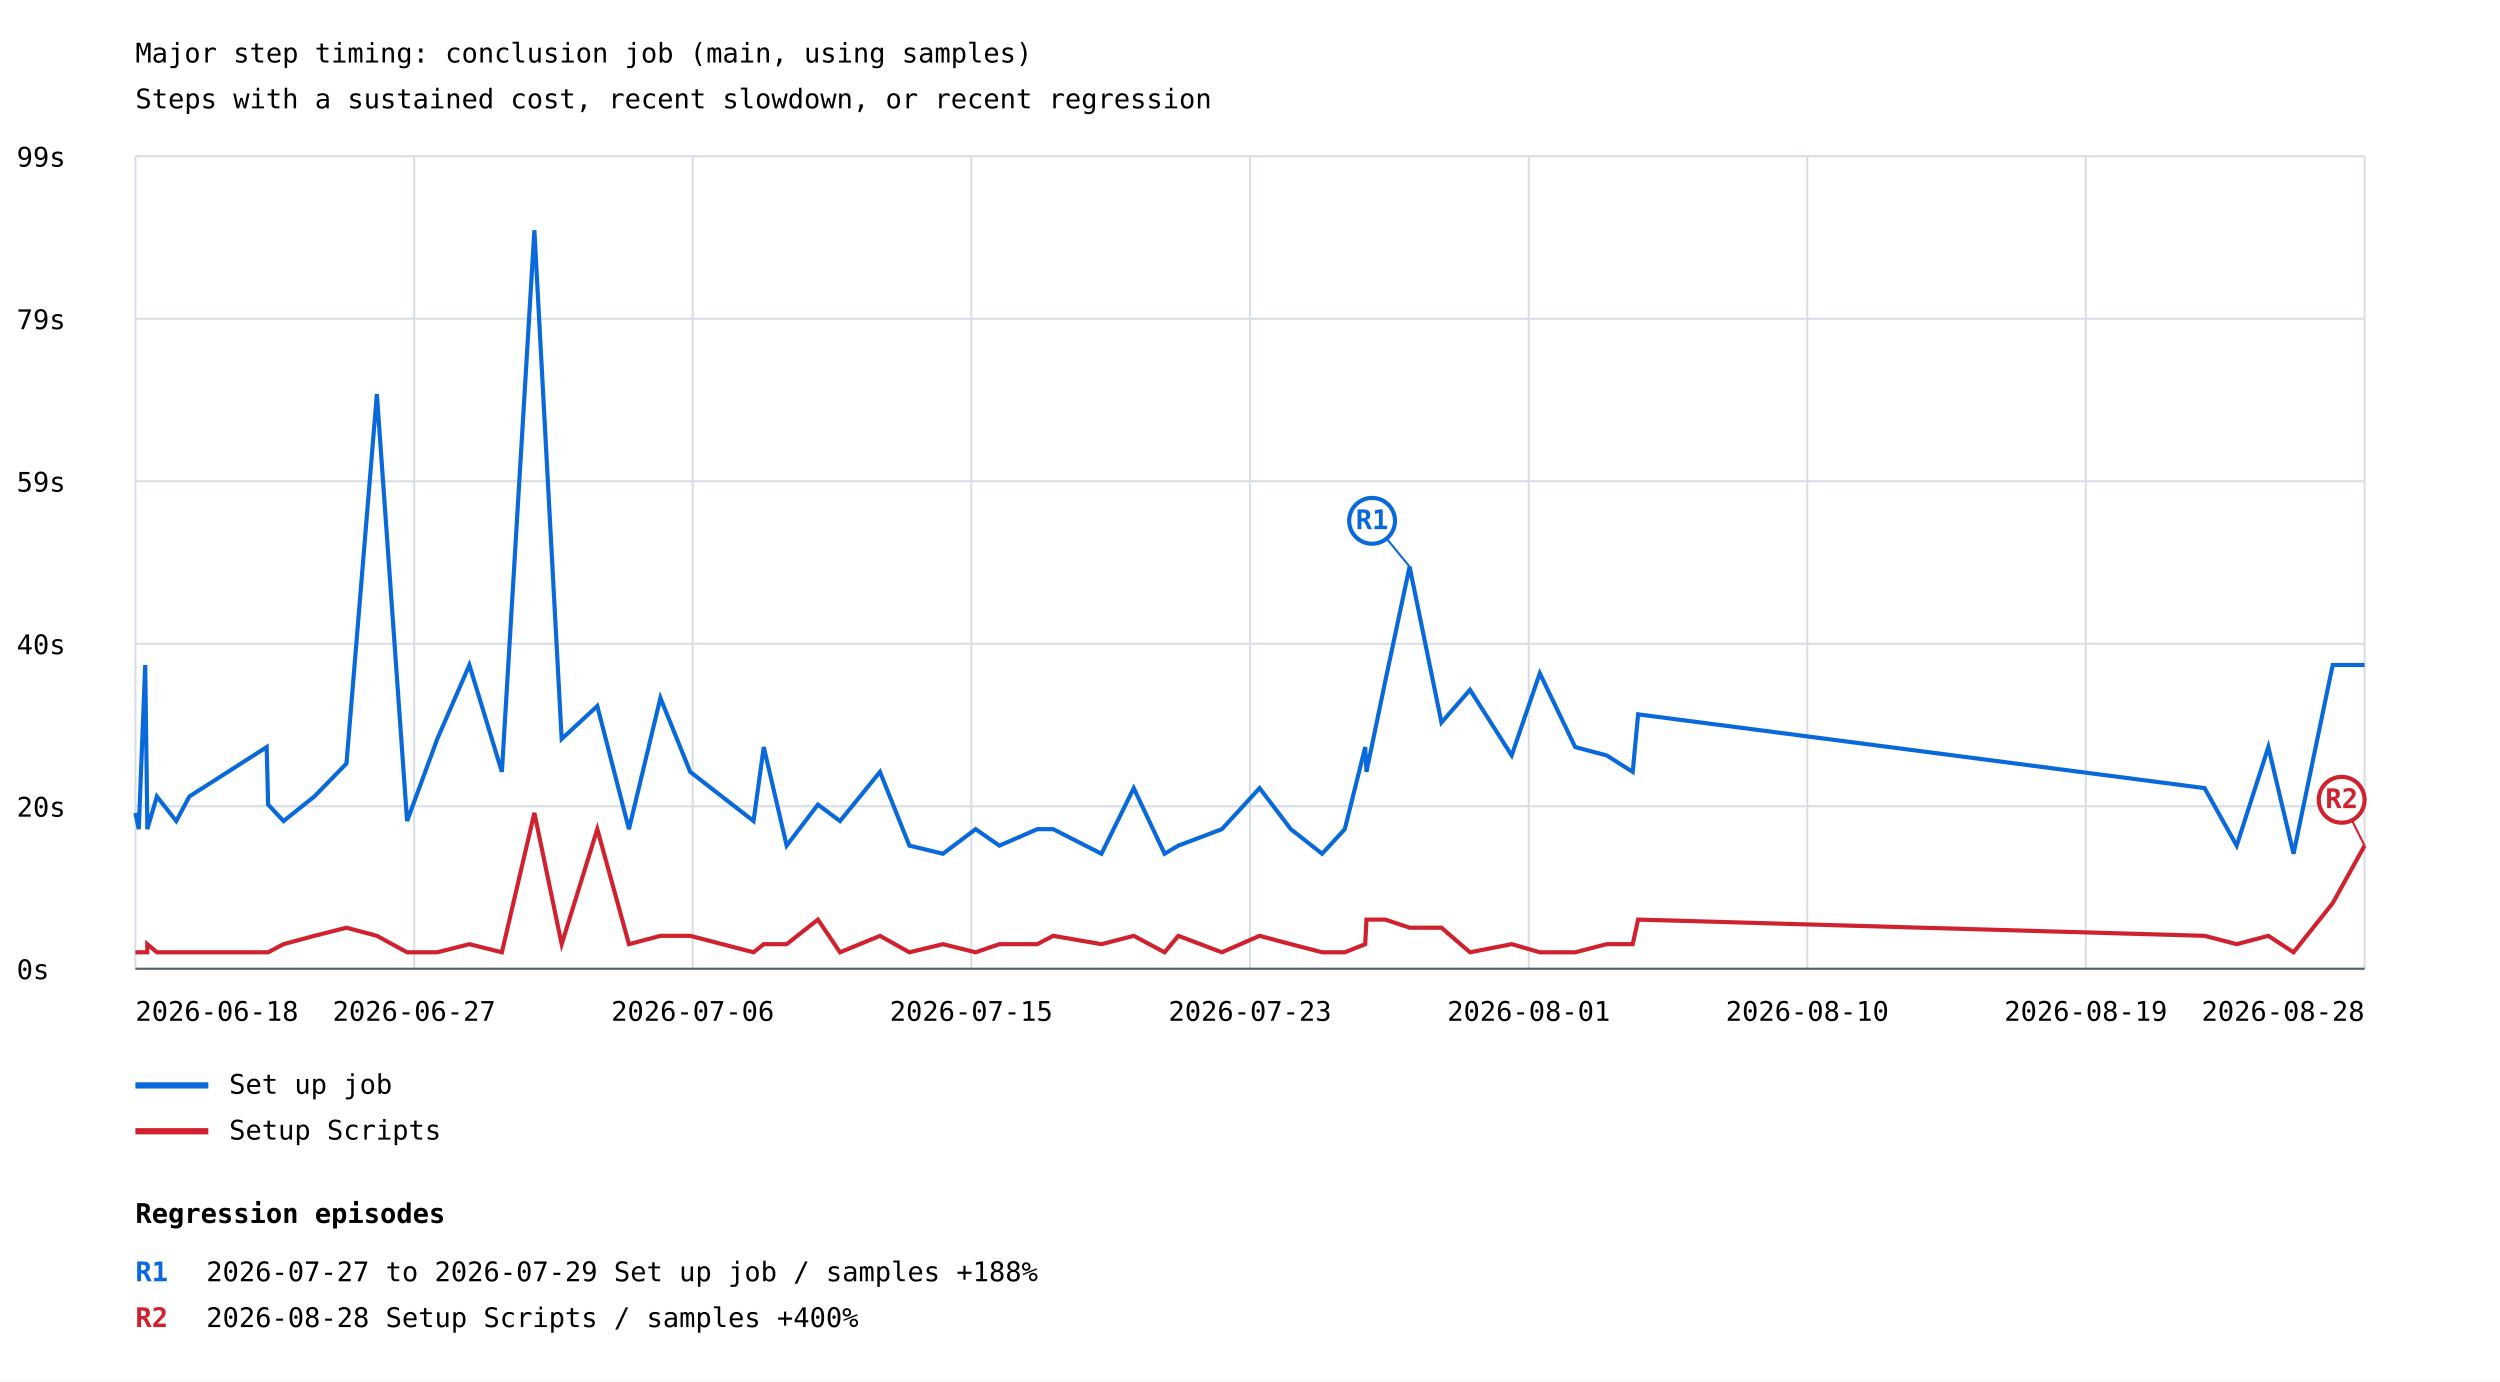
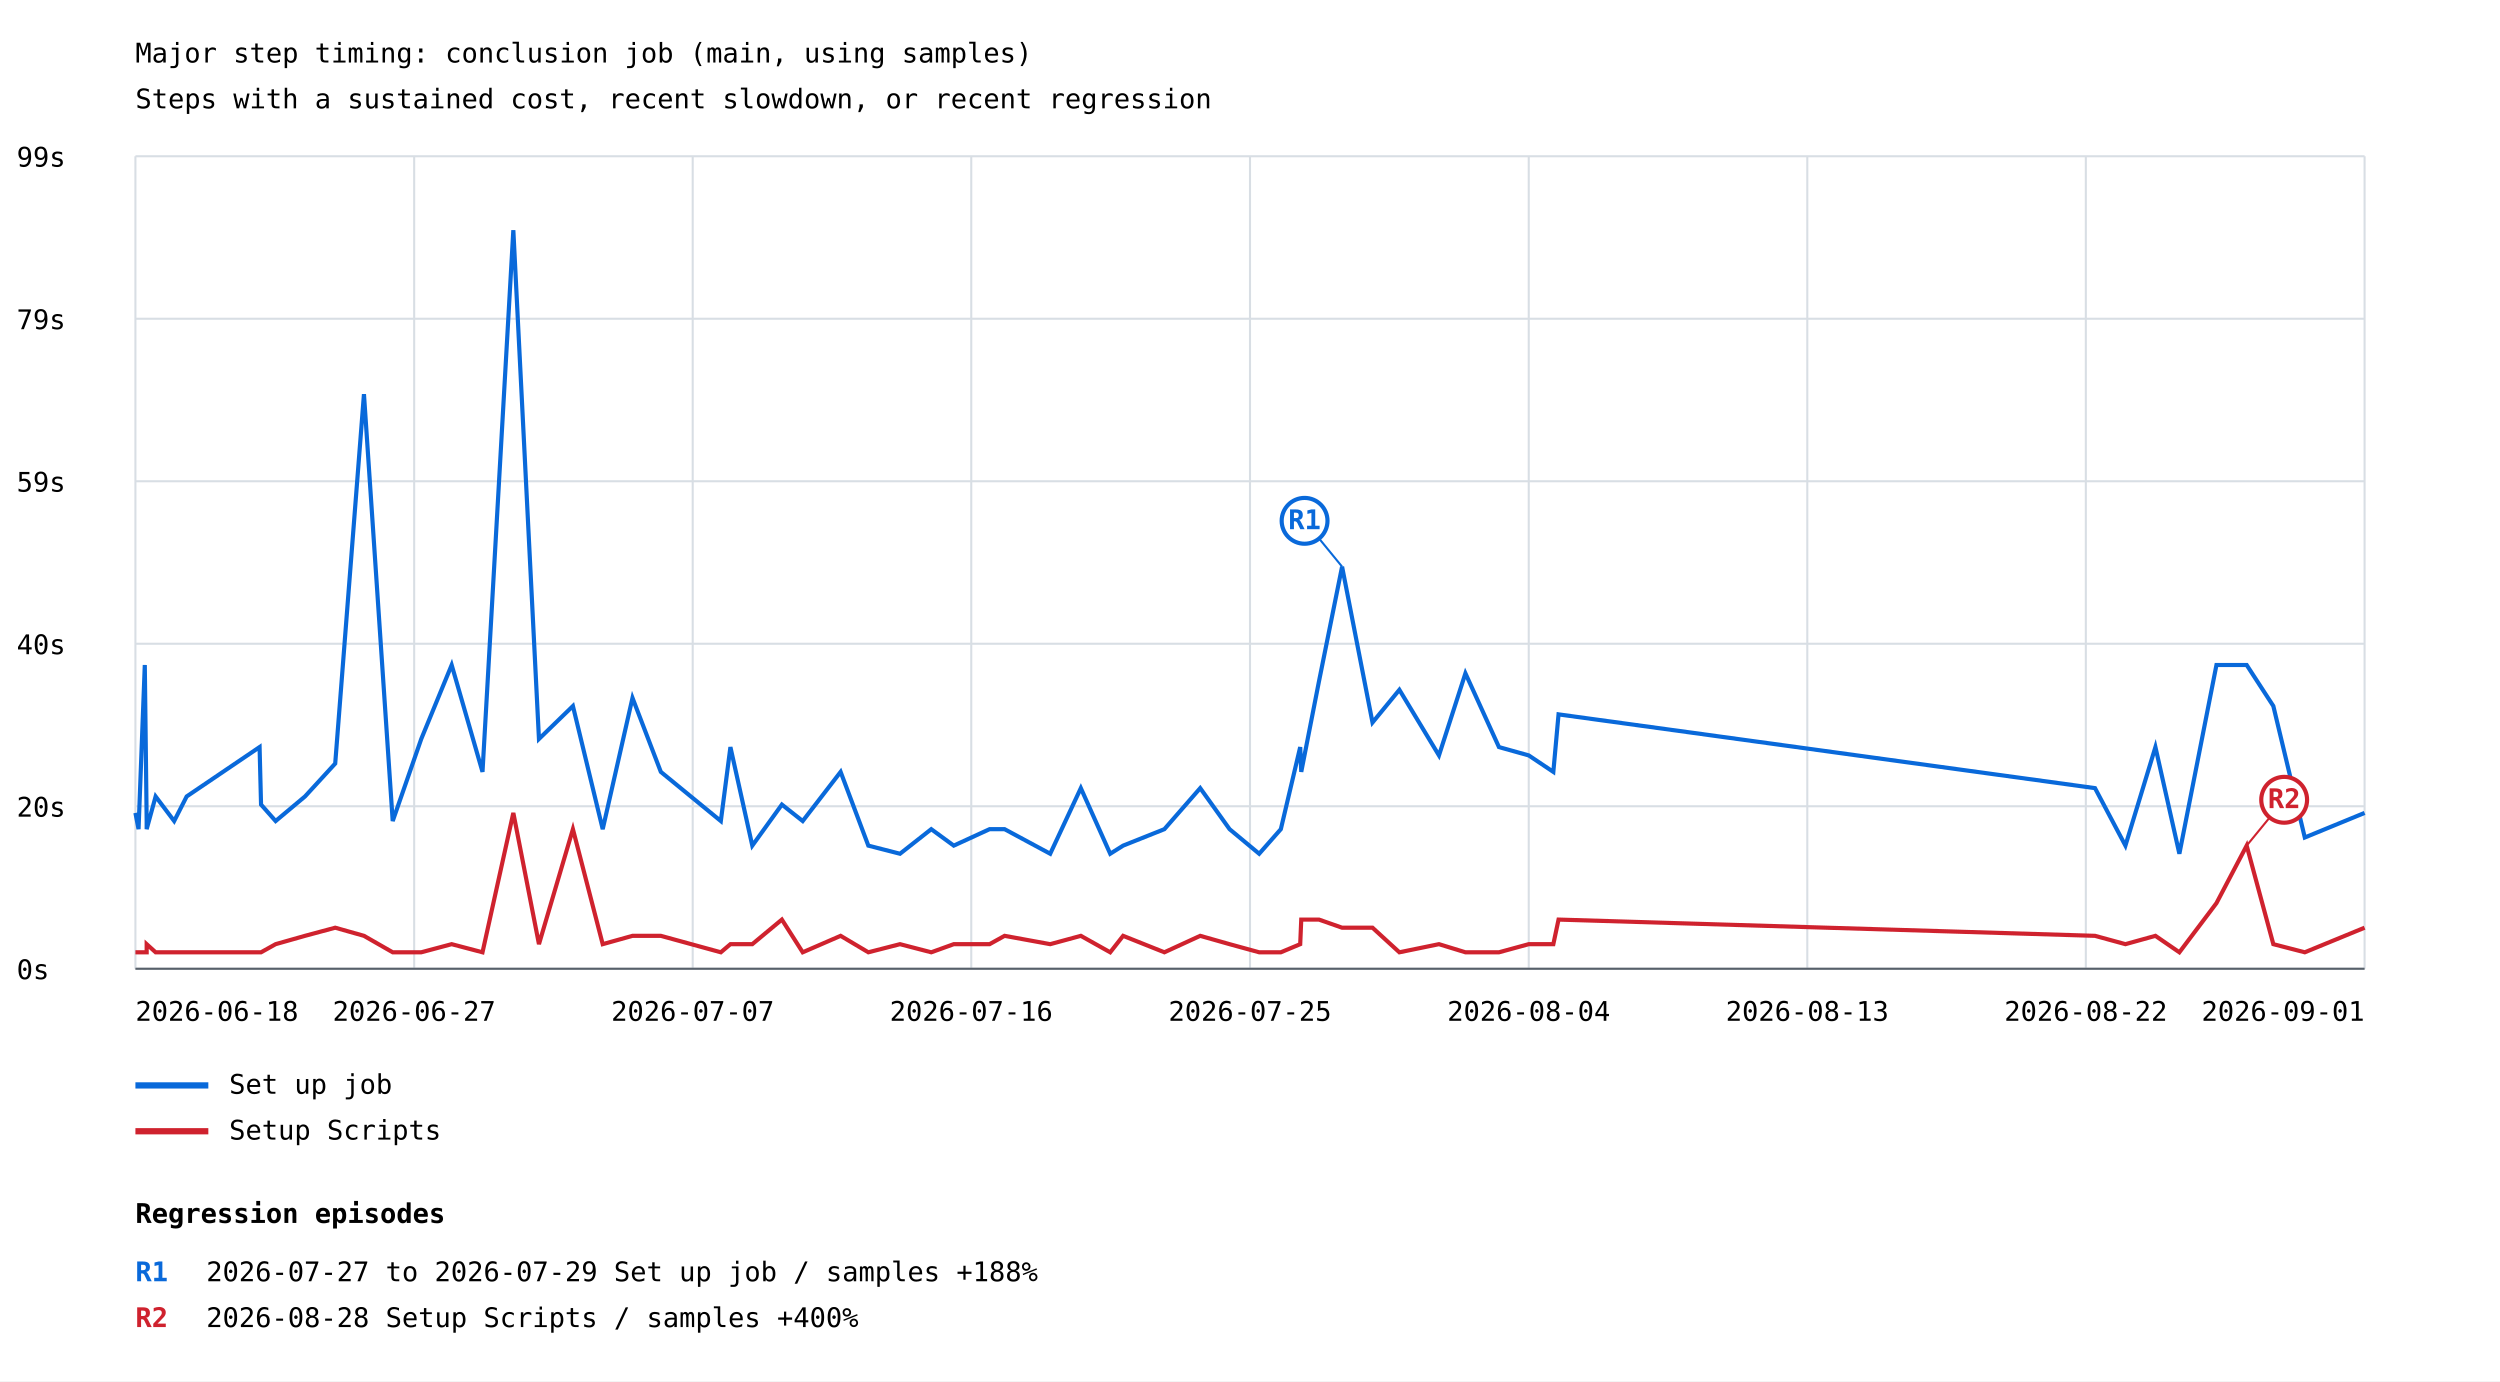
<svg xmlns="http://www.w3.org/2000/svg" width="1200" height="663" viewBox="0 0 1200 663">
  <rect width="100%" height="100%" fill="white" />
  <style>text{font-family:ui-monospace,monospace;font-size:13px}.axis{stroke:#57606a;stroke-width:1}.grid{stroke:#d8dee4;stroke-width:1}</style>
  <text x="65" y="30" font-size="20">Major step timing: conclusion job (main, using samples)</text>
  <text x="65" y="52">Steps with a sustained cost, recent slowdown, or recent regression</text>
  <line class="grid" x1="65" y1="465.0" x2="1135" y2="465.0" />
  <text x="8" y="470.0">0s</text>
  <line class="grid" x1="65" y1="387.0" x2="1135" y2="387.0" />
  <text x="8" y="392.0">20s</text>
  <line class="grid" x1="65" y1="309.0" x2="1135" y2="309.0" />
  <text x="8" y="314.0">40s</text>
  <line class="grid" x1="65" y1="231.0" x2="1135" y2="231.0" />
  <text x="8" y="236.0">59s</text>
  <line class="grid" x1="65" y1="153.0" x2="1135" y2="153.0" />
  <text x="8" y="158.0">79s</text>
  <line class="grid" x1="65" y1="75.0" x2="1135" y2="75.0" />
  <text x="8" y="80.0">99s</text>
  <line class="grid" x1="65.0" y1="75" x2="65.0" y2="465" />
  <line class="grid" x1="198.8" y1="75" x2="198.8" y2="465" />
  <line class="grid" x1="332.5" y1="75" x2="332.5" y2="465" />
  <line class="grid" x1="466.2" y1="75" x2="466.2" y2="465" />
  <line class="grid" x1="600.0" y1="75" x2="600.0" y2="465" />
  <line class="grid" x1="733.8" y1="75" x2="733.8" y2="465" />
  <line class="grid" x1="867.5" y1="75" x2="867.5" y2="465" />
  <line class="grid" x1="1001.2" y1="75" x2="1001.2" y2="465" />
  <line class="grid" x1="1135.0" y1="75" x2="1135.0" y2="465" />
-   <polyline points="65.0,390.2 66.6,398.0 69.7,319.2 70.7,394.1 70.7,398.0 75.3,382.3 84.6,394.1 90.9,382.3 128.0,358.6 128.7,386.2 136.1,394.1 150.9,382.3 166.3,366.5 180.9,189.2 195.4,394.1 209.9,354.7 225.3,319.2 240.9,370.5 256.5,110.5 269.6,354.7 286.7,338.9 301.9,398.0 317.0,335.0 331.3,370.5 361.7,394.1 366.6,358.6 377.6,405.9 392.6,386.2 403.2,394.1 422.4,370.5 436.5,405.9 452.6,409.8 468.3,398.0 479.7,405.9 497.9,398.0 505.5,398.0 528.7,409.8 544.2,378.3 559.0,409.8 565.6,405.9 586.5,398.0 604.6,378.3 619.6,398.0 634.6,409.8 645.5,398.0 655.3,358.6 655.9,370.5 664.9,327.1 676.6,272.0 691.9,346.8 705.6,331.1 725.6,362.6 739.1,323.2 756.1,358.6 771.2,362.6 783.7,370.5 786.3,342.9 1058.2,378.3 1073.6,405.9 1088.8,358.6 1100.9,409.8 1119.7,319.2 1135.0,319.2" fill="none" stroke="#0969da" stroke-width="2" />
-   <line x1="676.6" y1="272.0" x2="658.6" y2="250.0" stroke="#0969da" stroke-width="1" />
-   <circle cx="658.6" cy="250.0" r="11" fill="white" stroke="#0969da" stroke-width="2" />
-   <text x="658.6" y="254.0" fill="#0969da" font-size="10" font-weight="bold" text-anchor="middle">R1</text>
+   <polyline points="65.0,390.2 66.5,398.0 69.5,319.2 70.4,394.1 70.4,398.0 74.7,382.3 83.6,394.1 89.6,382.3 124.6,358.6 125.3,386.2 132.3,394.1 146.4,382.3 160.9,366.5 174.7,189.2 188.5,394.1 202.2,354.7 216.8,319.2 231.6,370.5 246.4,110.5 258.7,354.7 275.0,338.9 289.3,398.0 303.6,335.0 317.2,370.5 346.0,394.1 350.6,358.6 361.1,405.9 375.3,386.2 385.3,394.1 403.5,370.5 416.8,405.9 432.0,409.8 447.0,398.0 457.8,405.9 475.0,398.0 482.2,398.0 504.1,409.8 518.8,378.3 532.9,409.8 539.1,405.9 558.9,398.0 576.1,378.3 590.2,398.0 604.4,409.8 614.8,398.0 624.1,358.6 624.6,370.5 633.1,327.1 644.2,272.0 658.8,346.8 671.7,331.1 690.7,362.6 703.4,323.2 719.5,358.6 733.8,362.6 745.6,370.5 748.1,342.9 1005.6,378.3 1020.2,405.9 1034.6,358.6 1046.1,409.8 1063.9,319.2 1078.4,319.2 1091.2,338.9 1106.3,402.0 1135.0,390.2" fill="none" stroke="#0969da" stroke-width="2" />
+   <line x1="644.2" y1="272.0" x2="626.2" y2="250.0" stroke="#0969da" stroke-width="1" />
+   <circle cx="626.2" cy="250.0" r="11" fill="white" stroke="#0969da" stroke-width="2" />
+   <text x="626.2" y="254.0" fill="#0969da" font-size="10" font-weight="bold" text-anchor="middle">R1</text>
  <line x1="65" y1="521" x2="100" y2="521" stroke="#0969da" stroke-width="3" />
  <text x="110" y="525">Set up job</text>
-   <polyline points="65.0,457.1 66.6,457.1 69.7,457.1 70.7,457.1 70.7,453.2 75.3,457.1 84.6,457.1 90.9,457.1 128.0,457.1 128.7,457.1 136.1,453.2 150.9,449.2 166.3,445.3 180.9,449.2 195.4,457.1 209.9,457.1 225.3,453.2 240.9,457.1 256.5,390.2 269.6,453.2 286.7,398.0 301.9,453.2 317.0,449.2 331.3,449.2 361.7,457.1 366.6,453.2 377.6,453.2 392.6,441.4 403.2,457.1 422.4,449.2 436.5,457.1 452.6,453.2 468.3,457.1 479.7,453.2 497.9,453.2 505.5,449.2 528.7,453.2 544.2,449.2 559.0,457.1 565.6,449.2 586.5,457.1 604.6,449.2 619.6,453.2 634.6,457.1 645.5,457.1 655.3,453.2 655.9,441.4 664.9,441.4 676.6,445.3 691.9,445.3 705.6,457.1 725.6,453.2 739.1,457.1 756.1,457.1 771.2,453.2 783.7,453.2 786.3,441.4 1058.2,449.2 1073.6,453.2 1088.8,449.2 1100.9,457.1 1119.7,433.5 1135.0,405.9" fill="none" stroke="#cf222e" stroke-width="2" />
-   <line x1="1135.0" y1="405.9" x2="1124.0" y2="383.9" stroke="#cf222e" stroke-width="1" />
-   <circle cx="1124.0" cy="383.9" r="11" fill="white" stroke="#cf222e" stroke-width="2" />
-   <text x="1124.0" y="387.9" fill="#cf222e" font-size="10" font-weight="bold" text-anchor="middle">R2</text>
+   <polyline points="65.0,457.1 66.5,457.1 69.5,457.1 70.4,457.1 70.4,453.2 74.7,457.1 83.6,457.1 89.6,457.1 124.6,457.1 125.3,457.1 132.3,453.2 146.4,449.2 160.9,445.3 174.7,449.2 188.5,457.1 202.2,457.1 216.8,453.2 231.6,457.1 246.4,390.2 258.7,453.2 275.0,398.0 289.3,453.2 303.6,449.2 317.2,449.2 346.0,457.1 350.6,453.2 361.1,453.2 375.3,441.4 385.3,457.1 403.5,449.2 416.8,457.1 432.0,453.2 447.0,457.1 457.8,453.2 475.0,453.2 482.2,449.2 504.1,453.2 518.8,449.2 532.9,457.1 539.1,449.2 558.9,457.1 576.1,449.2 590.2,453.2 604.4,457.1 614.8,457.1 624.1,453.2 624.6,441.4 633.1,441.4 644.2,445.3 658.8,445.3 671.7,457.1 690.7,453.2 703.4,457.1 719.5,457.1 733.8,453.2 745.6,453.2 748.1,441.4 1005.6,449.2 1020.2,453.2 1034.6,449.2 1046.1,457.1 1063.9,433.5 1078.4,405.9 1091.2,453.2 1106.3,457.1 1135.0,445.3" fill="none" stroke="#cf222e" stroke-width="2" />
+   <line x1="1078.4" y1="405.9" x2="1096.4" y2="383.9" stroke="#cf222e" stroke-width="1" />
+   <circle cx="1096.4" cy="383.9" r="11" fill="white" stroke="#cf222e" stroke-width="2" />
+   <text x="1096.4" y="387.9" fill="#cf222e" font-size="10" font-weight="bold" text-anchor="middle">R2</text>
  <line x1="65" y1="543" x2="100" y2="543" stroke="#cf222e" stroke-width="3" />
  <text x="110" y="547">Setup Scripts</text>
  <text x="65.0" y="490" text-anchor="start">2026-06-18</text>
  <text x="198.8" y="490" text-anchor="middle">2026-06-27</text>
-   <text x="332.5" y="490" text-anchor="middle">2026-07-06</text>
-   <text x="466.2" y="490" text-anchor="middle">2026-07-15</text>
-   <text x="600.0" y="490" text-anchor="middle">2026-07-23</text>
-   <text x="733.8" y="490" text-anchor="middle">2026-08-01</text>
-   <text x="867.5" y="490" text-anchor="middle">2026-08-10</text>
-   <text x="1001.2" y="490" text-anchor="middle">2026-08-19</text>
-   <text x="1135.0" y="490" text-anchor="end">2026-08-28</text>
+   <text x="332.5" y="490" text-anchor="middle">2026-07-07</text>
+   <text x="466.2" y="490" text-anchor="middle">2026-07-16</text>
+   <text x="600.0" y="490" text-anchor="middle">2026-07-25</text>
+   <text x="733.8" y="490" text-anchor="middle">2026-08-04</text>
+   <text x="867.5" y="490" text-anchor="middle">2026-08-13</text>
+   <text x="1001.2" y="490" text-anchor="middle">2026-08-22</text>
+   <text x="1135.0" y="490" text-anchor="end">2026-09-01</text>
  <line class="axis" x1="65" y1="465" x2="1135" y2="465" />
  <text x="65" y="587" font-size="16" font-weight="bold">Regression episodes</text>
  <text x="65" y="615" fill="#0969da" font-weight="bold">R1</text>
  <text x="99" y="615">2026-07-27 to 2026-07-29  Set up job / samples  +188%</text>
  <text x="65" y="637" fill="#cf222e" font-weight="bold">R2</text>
  <text x="99" y="637">2026-08-28  Setup Scripts / samples  +400%</text>
</svg>
